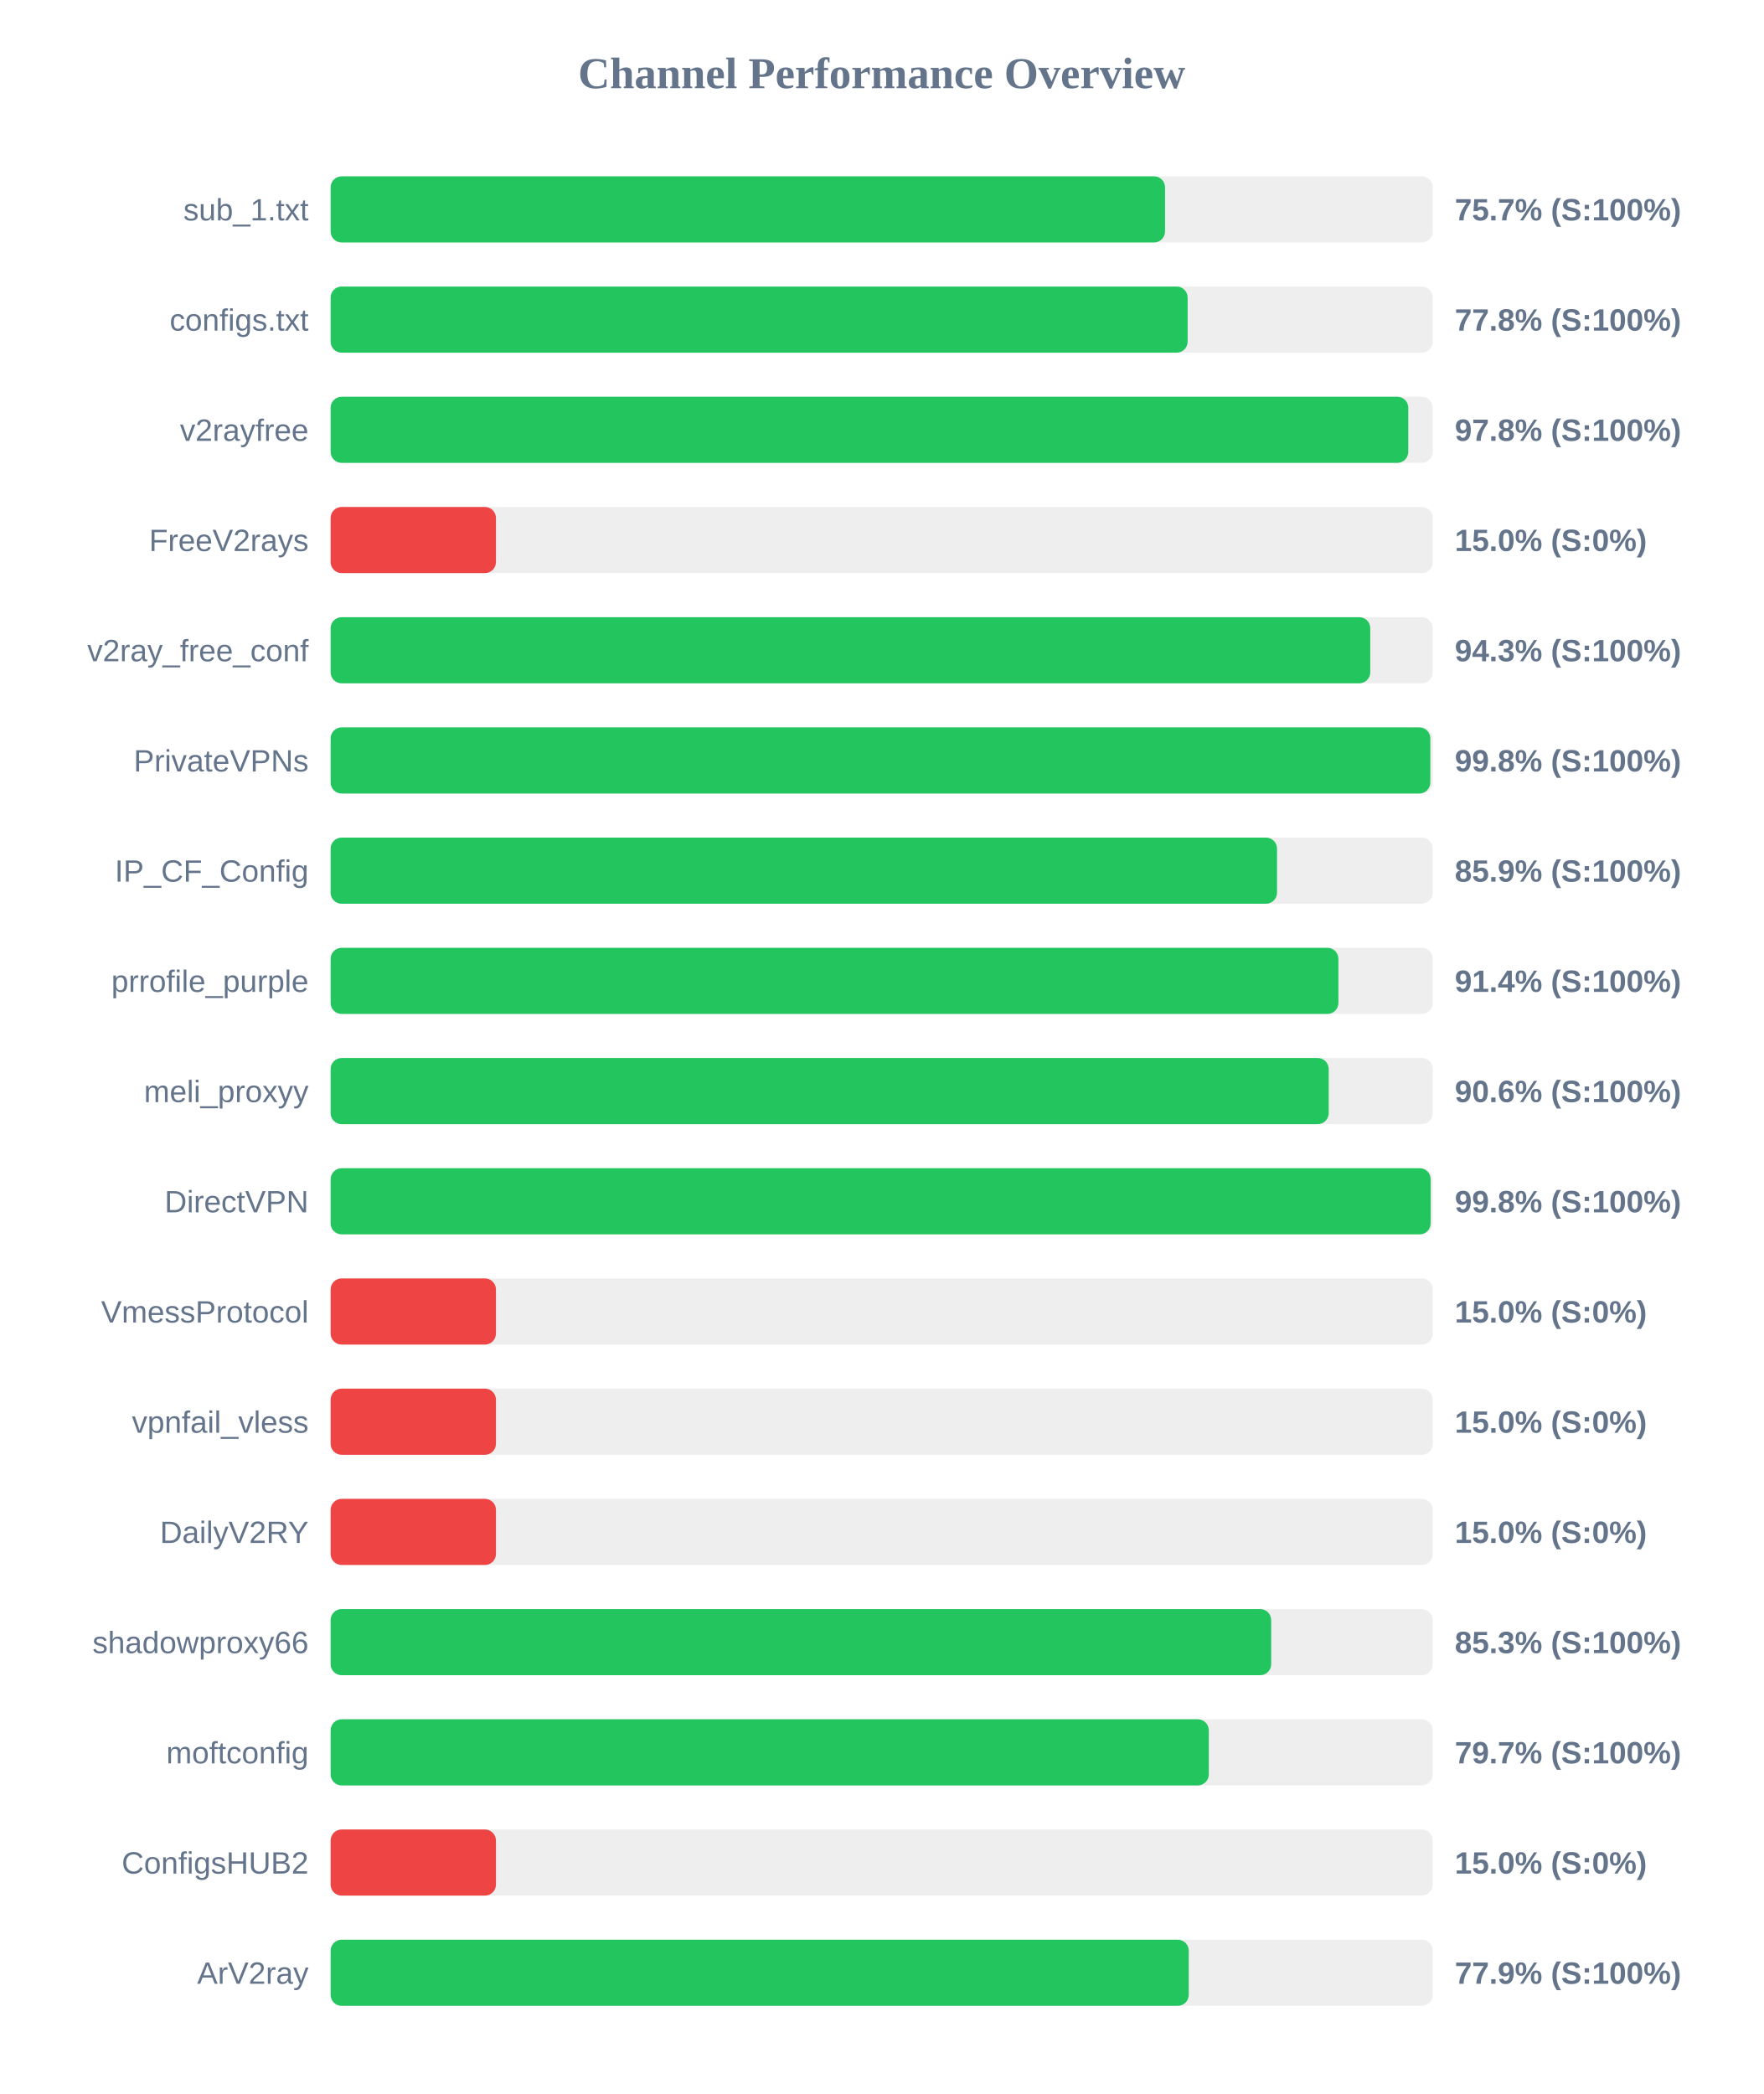
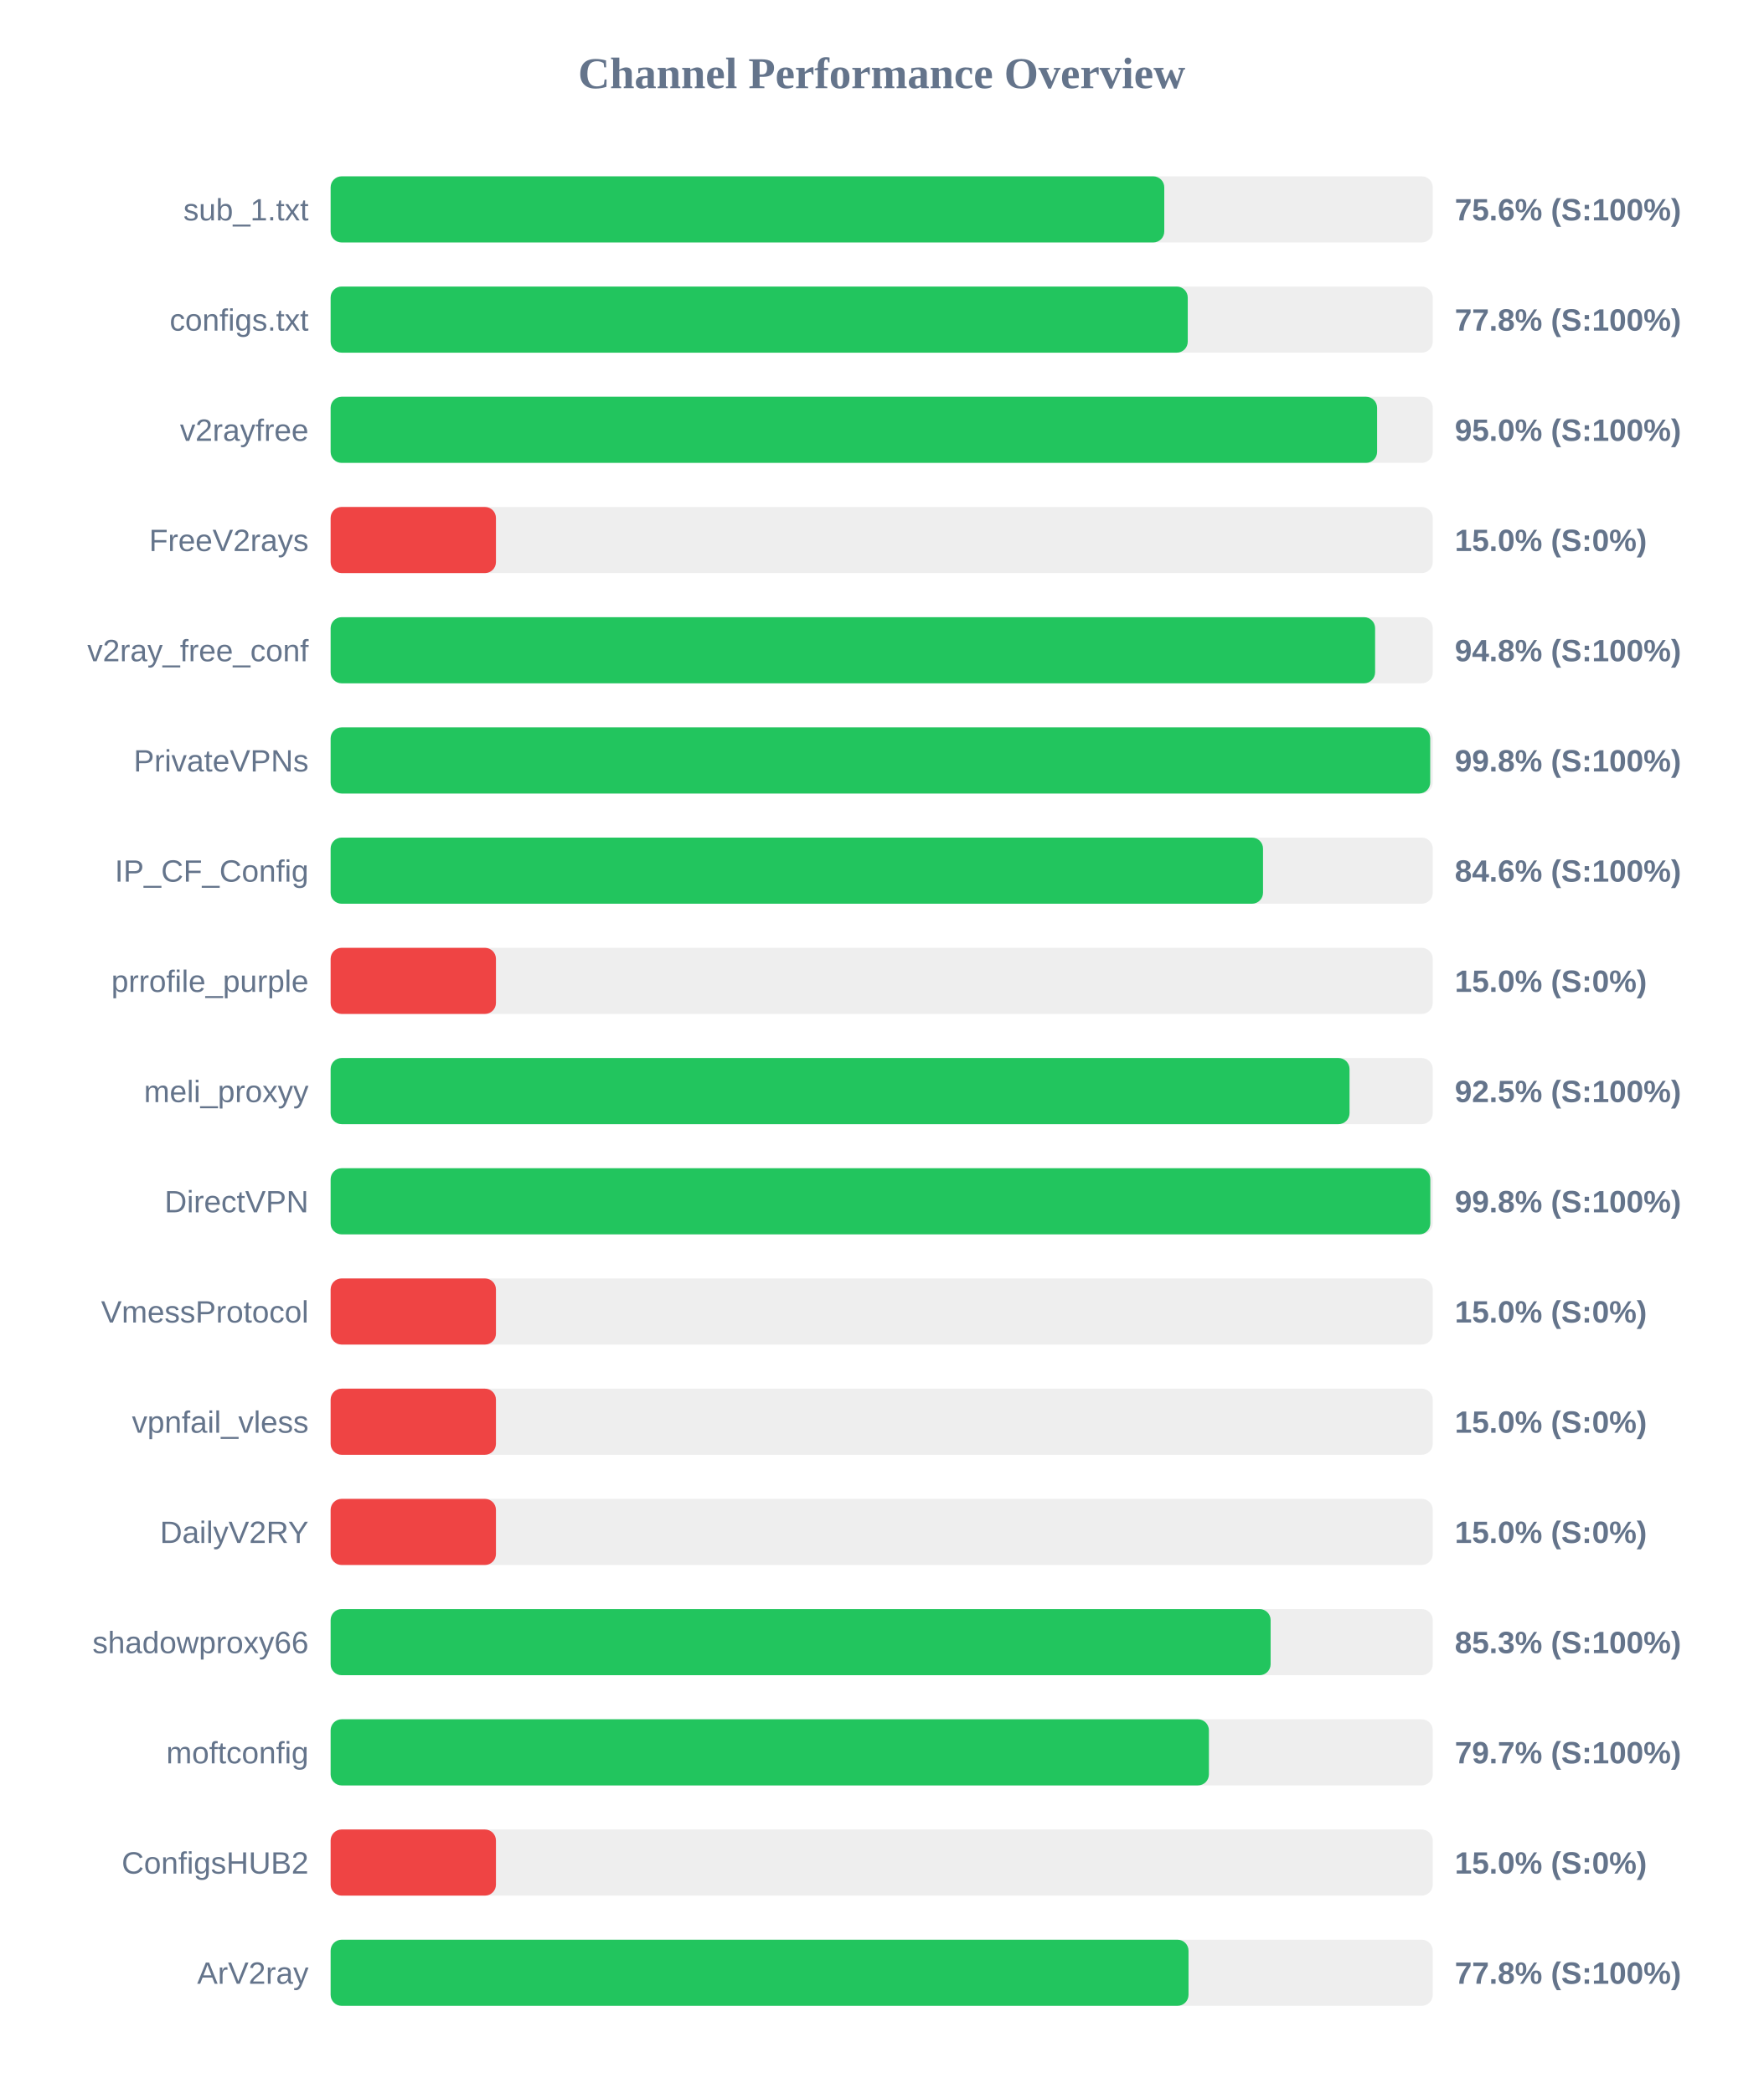
<svg xmlns="http://www.w3.org/2000/svg" width="800" height="950" version="1.1">
  <style>
        .row { font: 14px Arial; fill: #64748b; }
        .score { font: bold 14px Arial; fill: #64748b; }
    </style>
  <text x="400" y="40" text-anchor="middle" font-size="20px" font-weight="bold" fill="#64748b">Channel Performance Overview</text>
  <rect x="150" y="80" width="500" height="30" fill="#eee" rx="5" />
-   <rect x="150" y="80" width="378.55" height="30" fill="#22c55e" rx="5" />
+   <rect x="150" y="80" width="378.2" height="30" fill="#22c55e" rx="5" />
  <text x="140" y="100" text-anchor="end" class="row">sub_1.txt</text>
-   <text x="660" y="100" text-anchor="start" class="score">75.7% (S:100%)</text>
+   <text x="660" y="100" text-anchor="start" class="score">75.6% (S:100%)</text>
  <rect x="150" y="130" width="500" height="30" fill="#eee" rx="5" />
-   <rect x="150" y="130" width="388.8" height="30" fill="#22c55e" rx="5" />
+   <rect x="150" y="130" width="388.85" height="30" fill="#22c55e" rx="5" />
  <text x="140" y="150" text-anchor="end" class="row">configs.txt</text>
  <text x="660" y="150" text-anchor="start" class="score">77.8% (S:100%)</text>
  <rect x="150" y="180" width="500" height="30" fill="#eee" rx="5" />
-   <rect x="150" y="180" width="488.9" height="30" fill="#22c55e" rx="5" />
+   <rect x="150" y="180" width="474.75" height="30" fill="#22c55e" rx="5" />
  <text x="140" y="200" text-anchor="end" class="row">v2rayfree</text>
-   <text x="660" y="200" text-anchor="start" class="score">97.8% (S:100%)</text>
+   <text x="660" y="200" text-anchor="start" class="score">95.0% (S:100%)</text>
  <rect x="150" y="230" width="500" height="30" fill="#eee" rx="5" />
  <rect x="150" y="230" width="75.0" height="30" fill="#ef4444" rx="5" />
  <text x="140" y="250" text-anchor="end" class="row">FreeV2rays</text>
  <text x="660" y="250" text-anchor="start" class="score">15.0% (S:0%)</text>
  <rect x="150" y="280" width="500" height="30" fill="#eee" rx="5" />
-   <rect x="150" y="280" width="471.65" height="30" fill="#22c55e" rx="5" />
+   <rect x="150" y="280" width="473.85" height="30" fill="#22c55e" rx="5" />
  <text x="140" y="300" text-anchor="end" class="row">v2ray_free_conf</text>
-   <text x="660" y="300" text-anchor="start" class="score">94.3% (S:100%)</text>
+   <text x="660" y="300" text-anchor="start" class="score">94.8% (S:100%)</text>
  <rect x="150" y="330" width="500" height="30" fill="#eee" rx="5" />
-   <rect x="150" y="330" width="498.9" height="30" fill="#22c55e" rx="5" />
+   <rect x="150" y="330" width="498.85" height="30" fill="#22c55e" rx="5" />
  <text x="140" y="350" text-anchor="end" class="row">PrivateVPNs</text>
  <text x="660" y="350" text-anchor="start" class="score">99.8% (S:100%)</text>
  <rect x="150" y="380" width="500" height="30" fill="#eee" rx="5" />
-   <rect x="150" y="380" width="429.35" height="30" fill="#22c55e" rx="5" />
+   <rect x="150" y="380" width="423.0" height="30" fill="#22c55e" rx="5" />
  <text x="140" y="400" text-anchor="end" class="row">IP_CF_Config</text>
-   <text x="660" y="400" text-anchor="start" class="score">85.9% (S:100%)</text>
+   <text x="660" y="400" text-anchor="start" class="score">84.6% (S:100%)</text>
  <rect x="150" y="430" width="500" height="30" fill="#eee" rx="5" />
-   <rect x="150" y="430" width="457.2" height="30" fill="#22c55e" rx="5" />
+   <rect x="150" y="430" width="75.0" height="30" fill="#ef4444" rx="5" />
  <text x="140" y="450" text-anchor="end" class="row">prrofile_purple</text>
-   <text x="660" y="450" text-anchor="start" class="score">91.4% (S:100%)</text>
+   <text x="660" y="450" text-anchor="start" class="score">15.0% (S:0%)</text>
  <rect x="150" y="480" width="500" height="30" fill="#eee" rx="5" />
-   <rect x="150" y="480" width="452.8" height="30" fill="#22c55e" rx="5" />
+   <rect x="150" y="480" width="462.25" height="30" fill="#22c55e" rx="5" />
  <text x="140" y="500" text-anchor="end" class="row">meli_proxyy</text>
-   <text x="660" y="500" text-anchor="start" class="score">90.6% (S:100%)</text>
+   <text x="660" y="500" text-anchor="start" class="score">92.5% (S:100%)</text>
  <rect x="150" y="530" width="500" height="30" fill="#eee" rx="5" />
-   <rect x="150" y="530" width="499.05" height="30" fill="#22c55e" rx="5" />
+   <rect x="150" y="530" width="498.9" height="30" fill="#22c55e" rx="5" />
  <text x="140" y="550" text-anchor="end" class="row">DirectVPN</text>
  <text x="660" y="550" text-anchor="start" class="score">99.8% (S:100%)</text>
  <rect x="150" y="580" width="500" height="30" fill="#eee" rx="5" />
  <rect x="150" y="580" width="75.0" height="30" fill="#ef4444" rx="5" />
  <text x="140" y="600" text-anchor="end" class="row">VmessProtocol</text>
  <text x="660" y="600" text-anchor="start" class="score">15.0% (S:0%)</text>
  <rect x="150" y="630" width="500" height="30" fill="#eee" rx="5" />
  <rect x="150" y="630" width="75.0" height="30" fill="#ef4444" rx="5" />
  <text x="140" y="650" text-anchor="end" class="row">vpnfail_vless</text>
  <text x="660" y="650" text-anchor="start" class="score">15.0% (S:0%)</text>
  <rect x="150" y="680" width="500" height="30" fill="#eee" rx="5" />
  <rect x="150" y="680" width="75.0" height="30" fill="#ef4444" rx="5" />
  <text x="140" y="700" text-anchor="end" class="row">DailyV2RY</text>
  <text x="660" y="700" text-anchor="start" class="score">15.0% (S:0%)</text>
  <rect x="150" y="730" width="500" height="30" fill="#eee" rx="5" />
-   <rect x="150" y="730" width="426.7" height="30" fill="#22c55e" rx="5" />
+   <rect x="150" y="730" width="426.45" height="30" fill="#22c55e" rx="5" />
  <text x="140" y="750" text-anchor="end" class="row">shadowproxy66</text>
  <text x="660" y="750" text-anchor="start" class="score">85.3% (S:100%)</text>
  <rect x="150" y="780" width="500" height="30" fill="#eee" rx="5" />
-   <rect x="150" y="780" width="398.4" height="30" fill="#22c55e" rx="5" />
+   <rect x="150" y="780" width="398.45" height="30" fill="#22c55e" rx="5" />
  <text x="140" y="800" text-anchor="end" class="row">moftconfig</text>
  <text x="660" y="800" text-anchor="start" class="score">79.7% (S:100%)</text>
  <rect x="150" y="830" width="500" height="30" fill="#eee" rx="5" />
  <rect x="150" y="830" width="75.0" height="30" fill="#ef4444" rx="5" />
  <text x="140" y="850" text-anchor="end" class="row">ConfigsHUB2</text>
  <text x="660" y="850" text-anchor="start" class="score">15.0% (S:0%)</text>
  <rect x="150" y="880" width="500" height="30" fill="#eee" rx="5" />
-   <rect x="150" y="880" width="389.3" height="30" fill="#22c55e" rx="5" />
+   <rect x="150" y="880" width="389.2" height="30" fill="#22c55e" rx="5" />
  <text x="140" y="900" text-anchor="end" class="row">ArV2ray</text>
-   <text x="660" y="900" text-anchor="start" class="score">77.9% (S:100%)</text>
+   <text x="660" y="900" text-anchor="start" class="score">77.8% (S:100%)</text>
</svg>
